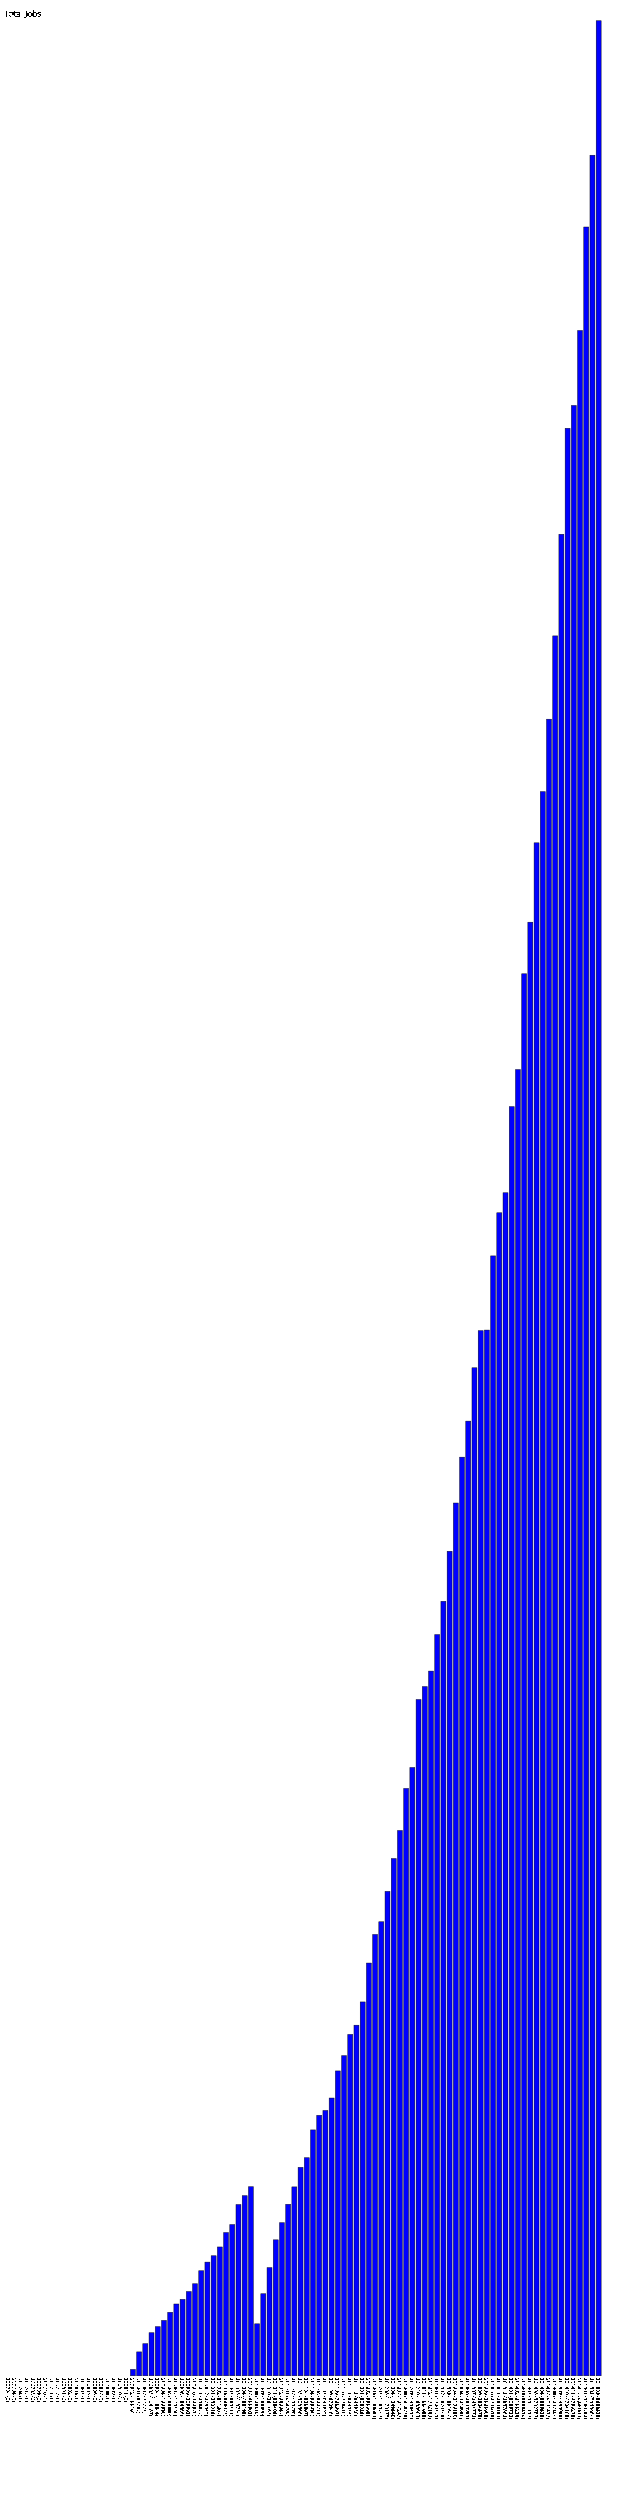
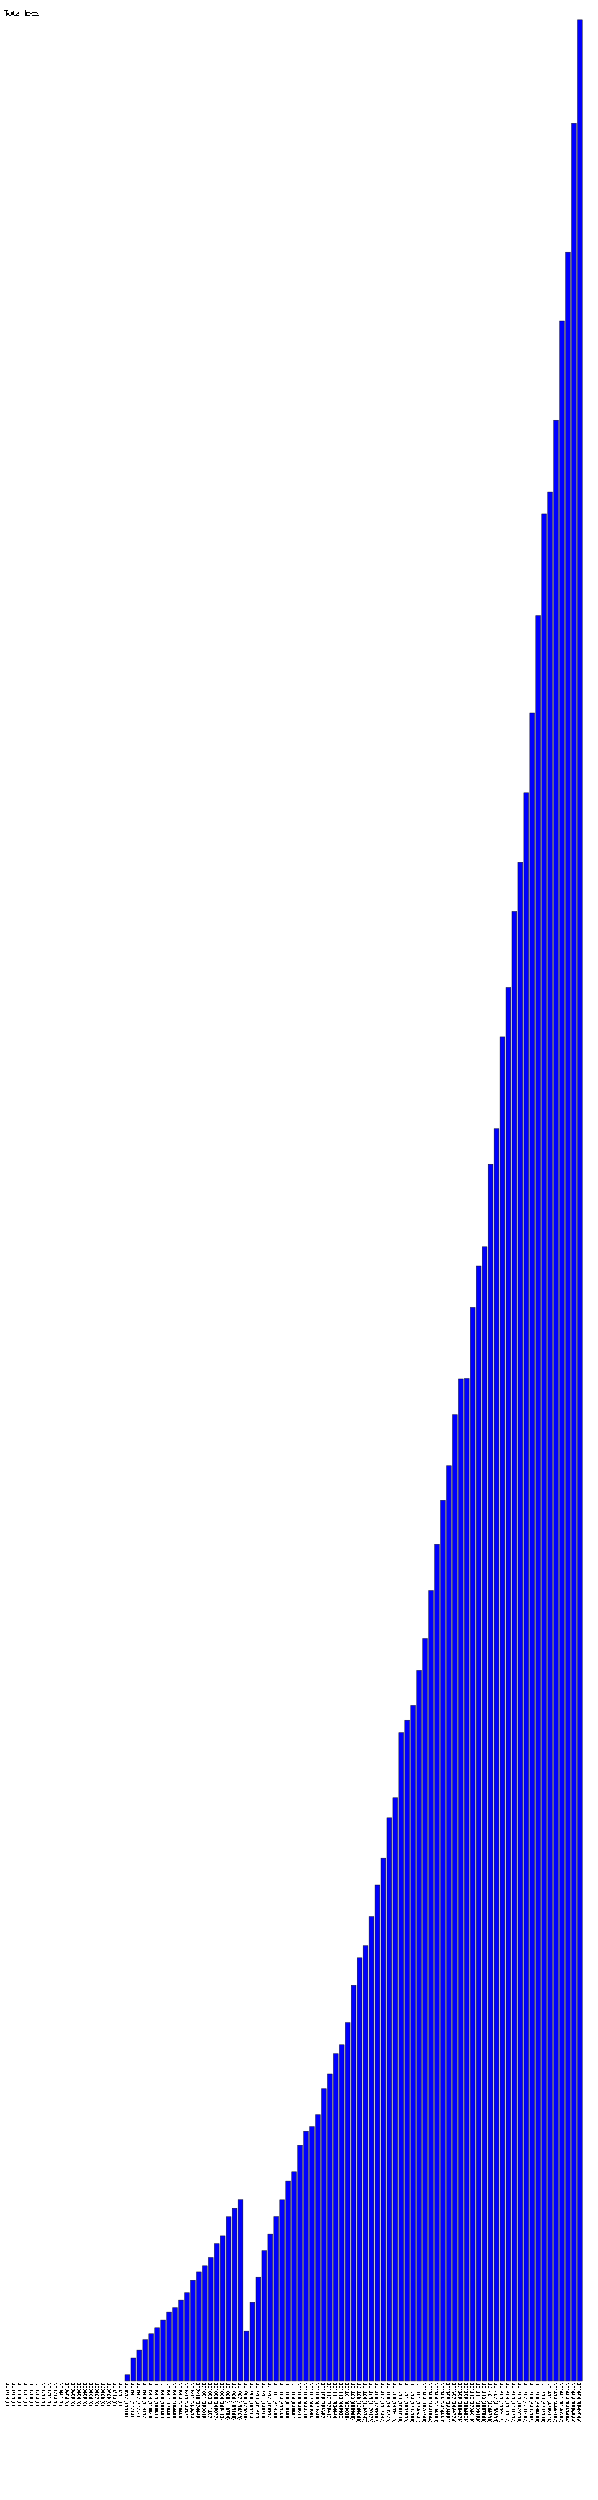
- <svg xmlns="http://www.w3.org/2000/svg" version="1.1" preserveAspectRatio="xMidYMid meet" viewBox="0 0 1490 6038.539">
-   <rect fill="blue" height="0" stroke="black" width="12" x="15" y="5738.539" />
-   <text x="15" y="5743.539" font-family="Tahoma" font-size="12" transform="rotate(90 15,5743.539)" text-rendering="optimizeSpeed" fill="#000000;">200704 (0)</text>
-   <rect fill="blue" height="0" stroke="black" width="12" x="30" y="5738.539" />
-   <text x="30" y="5743.539" font-family="Tahoma" font-size="12" transform="rotate(90 30,5743.539)" text-rendering="optimizeSpeed" fill="#000000;">200705 (0)</text>
-   <rect fill="blue" height="0" stroke="black" width="12" x="45" y="5738.539" />
-   <text x="45" y="5743.539" font-family="Tahoma" font-size="12" transform="rotate(90 45,5743.539)" text-rendering="optimizeSpeed" fill="#000000;">200706 (0)</text>
-   <rect fill="blue" height="0" stroke="black" width="12" x="60" y="5738.539" />
-   <text x="60" y="5743.539" font-family="Tahoma" font-size="12" transform="rotate(90 60,5743.539)" text-rendering="optimizeSpeed" fill="#000000;">200707 (0)</text>
-   <rect fill="blue" height="0" stroke="black" width="12" x="75" y="5738.539" />
-   <text x="75" y="5743.539" font-family="Tahoma" font-size="12" transform="rotate(90 75,5743.539)" text-rendering="optimizeSpeed" fill="#000000;">200708 (0)</text>
-   <rect fill="blue" height="0" stroke="black" width="12" x="90" y="5738.539" />
-   <text x="90" y="5743.539" font-family="Tahoma" font-size="12" transform="rotate(90 90,5743.539)" text-rendering="optimizeSpeed" fill="#000000;">200709 (0)</text>
-   <rect fill="blue" height="0" stroke="black" width="12" x="105" y="5738.539" />
-   <text x="105" y="5743.539" font-family="Tahoma" font-size="12" transform="rotate(90 105,5743.539)" text-rendering="optimizeSpeed" fill="#000000;">200710 (0)</text>
-   <rect fill="blue" height="0" stroke="black" width="12" x="120" y="5738.539" />
-   <text x="120" y="5743.539" font-family="Tahoma" font-size="12" transform="rotate(90 120,5743.539)" text-rendering="optimizeSpeed" fill="#000000;">200711 (0)</text>
-   <rect fill="blue" height="0" stroke="black" width="12" x="135" y="5738.539" />
-   <text x="135" y="5743.539" font-family="Tahoma" font-size="12" transform="rotate(90 135,5743.539)" text-rendering="optimizeSpeed" fill="#000000;">200712 (0)</text>
-   <rect fill="blue" height="0" stroke="black" width="12" x="150" y="5738.539" />
-   <text x="150" y="5743.539" font-family="Tahoma" font-size="12" transform="rotate(90 150,5743.539)" text-rendering="optimizeSpeed" fill="#000000;">200801 (0)</text>
-   <rect fill="blue" height="0" stroke="black" width="12" x="165" y="5738.539" />
-   <text x="165" y="5743.539" font-family="Tahoma" font-size="12" transform="rotate(90 165,5743.539)" text-rendering="optimizeSpeed" fill="#000000;">200802 (0)</text>
-   <rect fill="blue" height="0" stroke="black" width="12" x="180" y="5738.539" />
-   <text x="180" y="5743.539" font-family="Tahoma" font-size="12" transform="rotate(90 180,5743.539)" text-rendering="optimizeSpeed" fill="#000000;">200803 (0)</text>
-   <rect fill="blue" height="0" stroke="black" width="12" x="195" y="5738.539" />
-   <text x="195" y="5743.539" font-family="Tahoma" font-size="12" transform="rotate(90 195,5743.539)" text-rendering="optimizeSpeed" fill="#000000;">200804 (0)</text>
-   <rect fill="blue" height="0" stroke="black" width="12" x="210" y="5738.539" />
-   <text x="210" y="5743.539" font-family="Tahoma" font-size="12" transform="rotate(90 210,5743.539)" text-rendering="optimizeSpeed" fill="#000000;">200805 (0)</text>
-   <rect fill="blue" height="0" stroke="black" width="12" x="225" y="5738.539" />
-   <text x="225" y="5743.539" font-family="Tahoma" font-size="12" transform="rotate(90 225,5743.539)" text-rendering="optimizeSpeed" fill="#000000;">200806 (0)</text>
-   <rect fill="blue" height="0" stroke="black" width="12" x="240" y="5738.539" />
-   <text x="240" y="5743.539" font-family="Tahoma" font-size="12" transform="rotate(90 240,5743.539)" text-rendering="optimizeSpeed" fill="#000000;">200807 (0)</text>
-   <rect fill="blue" height="0" stroke="black" width="12" x="255" y="5738.539" />
-   <text x="255" y="5743.539" font-family="Tahoma" font-size="12" transform="rotate(90 255,5743.539)" text-rendering="optimizeSpeed" fill="#000000;">200808 (0)</text>
-   <rect fill="blue" height="0" stroke="black" width="12" x="270" y="5738.539" />
-   <text x="270" y="5743.539" font-family="Tahoma" font-size="12" transform="rotate(90 270,5743.539)" text-rendering="optimizeSpeed" fill="#000000;">200809 (0)</text>
-   <rect fill="blue" height="0" stroke="black" width="12" x="285" y="5738.539" />
-   <text x="285" y="5743.539" font-family="Tahoma" font-size="12" transform="rotate(90 285,5743.539)" text-rendering="optimizeSpeed" fill="#000000;">200810 (0)</text>
-   <rect fill="blue" height="0" stroke="black" width="12" x="300" y="5738.539" />
-   <text x="300" y="5743.539" font-family="Tahoma" font-size="12" transform="rotate(90 300,5743.539)" text-rendering="optimizeSpeed" fill="#000000;">200811 (0)</text>
-   <rect fill="blue" height="15.518" stroke="black" width="12" x="315" y="5723.021" />
-   <text x="315" y="5743.539" font-family="Tahoma" font-size="12" transform="rotate(90 315,5743.539)" text-rendering="optimizeSpeed" fill="#000000;">200812 (15518)</text>
-   <rect fill="blue" height="57.732" stroke="black" width="12" x="330" y="5680.807" />
-   <text x="330" y="5743.539" font-family="Tahoma" font-size="12" transform="rotate(90 330,5743.539)" text-rendering="optimizeSpeed" fill="#000000;">200901 (57732)</text>
-   <rect fill="blue" height="77.724" stroke="black" width="12" x="345" y="5660.815" />
-   <text x="345" y="5743.539" font-family="Tahoma" font-size="12" transform="rotate(90 345,5743.539)" text-rendering="optimizeSpeed" fill="#000000;">200902 (77724)</text>
-   <rect fill="blue" height="104.157" stroke="black" width="12" x="360" y="5634.382" />
-   <text x="360" y="5743.539" font-family="Tahoma" font-size="12" transform="rotate(90 360,5743.539)" text-rendering="optimizeSpeed" fill="#000000;">200903 (104157)</text>
-   <rect fill="blue" height="118.846" stroke="black" width="12" x="375" y="5619.693" />
-   <text x="375" y="5743.539" font-family="Tahoma" font-size="12" transform="rotate(90 375,5743.539)" text-rendering="optimizeSpeed" fill="#000000;">200904 (118846)</text>
-   <rect fill="blue" height="133.83" stroke="black" width="12" x="390" y="5604.709" />
-   <text x="390" y="5743.539" font-family="Tahoma" font-size="12" transform="rotate(90 390,5743.539)" text-rendering="optimizeSpeed" fill="#000000;">200905 (133830)</text>
-   <rect fill="blue" height="153.38" stroke="black" width="12" x="405" y="5585.159" />
-   <text x="405" y="5743.539" font-family="Tahoma" font-size="12" transform="rotate(90 405,5743.539)" text-rendering="optimizeSpeed" fill="#000000;">200906 (153380)</text>
-   <rect fill="blue" height="173.45" stroke="black" width="12" x="420" y="5565.089" />
-   <text x="420" y="5743.539" font-family="Tahoma" font-size="12" transform="rotate(90 420,5743.539)" text-rendering="optimizeSpeed" fill="#000000;">200907 (173450)</text>
-   <rect fill="blue" height="184.686" stroke="black" width="12" x="435" y="5553.853" />
-   <text x="435" y="5743.539" font-family="Tahoma" font-size="12" transform="rotate(90 435,5743.539)" text-rendering="optimizeSpeed" fill="#000000;">200908 (184686)</text>
-   <rect fill="blue" height="203.693" stroke="black" width="12" x="450" y="5534.846" />
-   <text x="450" y="5743.539" font-family="Tahoma" font-size="12" transform="rotate(90 450,5743.539)" text-rendering="optimizeSpeed" fill="#000000;">200909 (203693)</text>
-   <rect fill="blue" height="222.37" stroke="black" width="12" x="465" y="5516.169" />
-   <text x="465" y="5743.539" font-family="Tahoma" font-size="12" transform="rotate(90 465,5743.539)" text-rendering="optimizeSpeed" fill="#000000;">200910 (222370)</text>
-   <rect fill="blue" height="253.822" stroke="black" width="12" x="480" y="5484.717" />
-   <text x="480" y="5743.539" font-family="Tahoma" font-size="12" transform="rotate(90 480,5743.539)" text-rendering="optimizeSpeed" fill="#000000;">200911 (253822)</text>
-   <rect fill="blue" height="274.645" stroke="black" width="12" x="495" y="5463.894" />
-   <text x="495" y="5743.539" font-family="Tahoma" font-size="12" transform="rotate(90 495,5743.539)" text-rendering="optimizeSpeed" fill="#000000;">200912 (274645)</text>
-   <rect fill="blue" height="290.019" stroke="black" width="12" x="510" y="5448.520" />
-   <text x="510" y="5743.539" font-family="Tahoma" font-size="12" transform="rotate(90 510,5743.539)" text-rendering="optimizeSpeed" fill="#000000;">201001 (290019)</text>
-   <rect fill="blue" height="311.207" stroke="black" width="12" x="525" y="5427.332" />
-   <text x="525" y="5743.539" font-family="Tahoma" font-size="12" transform="rotate(90 525,5743.539)" text-rendering="optimizeSpeed" fill="#000000;">201002 (311207)</text>
-   <rect fill="blue" height="346.077" stroke="black" width="12" x="540" y="5392.462" />
-   <text x="540" y="5743.539" font-family="Tahoma" font-size="12" transform="rotate(90 540,5743.539)" text-rendering="optimizeSpeed" fill="#000000;">201003 (346077)</text>
-   <rect fill="blue" height="365.412" stroke="black" width="12" x="555" y="5373.127" />
-   <text x="555" y="5743.539" font-family="Tahoma" font-size="12" transform="rotate(90 555,5743.539)" text-rendering="optimizeSpeed" fill="#000000;">201004 (365412)</text>
-   <rect fill="blue" height="413.754" stroke="black" width="12" x="570" y="5324.785" />
-   <text x="570" y="5743.539" font-family="Tahoma" font-size="12" transform="rotate(90 570,5743.539)" text-rendering="optimizeSpeed" fill="#000000;">201005 (413754)</text>
-   <rect fill="blue" height="435.195" stroke="black" width="12" x="585" y="5303.344" />
-   <text x="585" y="5743.539" font-family="Tahoma" font-size="12" transform="rotate(90 585,5743.539)" text-rendering="optimizeSpeed" fill="#000000;">201006 (435195)</text>
-   <rect fill="blue" height="456.803" stroke="black" width="12" x="600" y="5281.736" />
-   <text x="600" y="5743.539" font-family="Tahoma" font-size="12" transform="rotate(90 600,5743.539)" text-rendering="optimizeSpeed" fill="#000000;">201007 (456803)</text>
-   <rect fill="blue" height="125.519" stroke="black" width="12" x="615" y="5613.020" />
-   <text x="615" y="5743.539" font-family="Tahoma" font-size="12" transform="rotate(90 615,5743.539)" text-rendering="optimizeSpeed" fill="#000000;">201008 (125519)</text>
-   <rect fill="blue" height="198.3" stroke="black" width="12" x="630" y="5540.239" />
-   <text x="630" y="5743.539" font-family="Tahoma" font-size="12" transform="rotate(90 630,5743.539)" text-rendering="optimizeSpeed" fill="#000000;">201009 (198300)</text>
-   <rect fill="blue" height="261.463" stroke="black" width="12" x="645" y="5477.076" />
-   <text x="645" y="5743.539" font-family="Tahoma" font-size="12" transform="rotate(90 645,5743.539)" text-rendering="optimizeSpeed" fill="#000000;">201010 (261463)</text>
-   <rect fill="blue" height="328.409" stroke="black" width="12" x="660" y="5410.130" />
-   <text x="660" y="5743.539" font-family="Tahoma" font-size="12" transform="rotate(90 660,5743.539)" text-rendering="optimizeSpeed" fill="#000000;">201011 (328409)</text>
-   <rect fill="blue" height="369.957" stroke="black" width="12" x="675" y="5368.582" />
-   <text x="675" y="5743.539" font-family="Tahoma" font-size="12" transform="rotate(90 675,5743.539)" text-rendering="optimizeSpeed" fill="#000000;">201012 (369957)</text>
-   <rect fill="blue" height="414.299" stroke="black" width="12" x="690" y="5324.240" />
-   <text x="690" y="5743.539" font-family="Tahoma" font-size="12" transform="rotate(90 690,5743.539)" text-rendering="optimizeSpeed" fill="#000000;">201101 (414299)</text>
-   <rect fill="blue" height="456.296" stroke="black" width="12" x="705" y="5282.243" />
-   <text x="705" y="5743.539" font-family="Tahoma" font-size="12" transform="rotate(90 705,5743.539)" text-rendering="optimizeSpeed" fill="#000000;">201102 (456296)</text>
-   <rect fill="blue" height="503.568" stroke="black" width="12" x="720" y="5234.971" />
-   <text x="720" y="5743.539" font-family="Tahoma" font-size="12" transform="rotate(90 720,5743.539)" text-rendering="optimizeSpeed" fill="#000000;">201103 (503568)</text>
-   <rect fill="blue" height="526.887" stroke="black" width="12" x="735" y="5211.652" />
-   <text x="735" y="5743.539" font-family="Tahoma" font-size="12" transform="rotate(90 735,5743.539)" text-rendering="optimizeSpeed" fill="#000000;">201104 (526887)</text>
-   <rect fill="blue" height="593.93" stroke="black" width="12" x="750" y="5144.609" />
-   <text x="750" y="5743.539" font-family="Tahoma" font-size="12" transform="rotate(90 750,5743.539)" text-rendering="optimizeSpeed" fill="#000000;">201105 (593930)</text>
-   <rect fill="blue" height="629.213" stroke="black" width="12" x="765" y="5109.326" />
-   <text x="765" y="5743.539" font-family="Tahoma" font-size="12" transform="rotate(90 765,5743.539)" text-rendering="optimizeSpeed" fill="#000000;">201106 (629213)</text>
-   <rect fill="blue" height="640.955" stroke="black" width="12" x="780" y="5097.584" />
-   <text x="780" y="5743.539" font-family="Tahoma" font-size="12" transform="rotate(90 780,5743.539)" text-rendering="optimizeSpeed" fill="#000000;">201107 (640955)</text>
-   <rect fill="blue" height="670.948" stroke="black" width="12" x="795" y="5067.591" />
-   <text x="795" y="5743.539" font-family="Tahoma" font-size="12" transform="rotate(90 795,5743.539)" text-rendering="optimizeSpeed" fill="#000000;">201108 (670948)</text>
-   <rect fill="blue" height="736.397" stroke="black" width="12" x="810" y="5002.142" />
-   <text x="810" y="5743.539" font-family="Tahoma" font-size="12" transform="rotate(90 810,5743.539)" text-rendering="optimizeSpeed" fill="#000000;">201109 (736397)</text>
-   <rect fill="blue" height="773.41" stroke="black" width="12" x="825" y="4965.129" />
-   <text x="825" y="5743.539" font-family="Tahoma" font-size="12" transform="rotate(90 825,5743.539)" text-rendering="optimizeSpeed" fill="#000000;">201110 (773410)</text>
-   <rect fill="blue" height="824.644" stroke="black" width="12" x="840" y="4913.895" />
-   <text x="840" y="5743.539" font-family="Tahoma" font-size="12" transform="rotate(90 840,5743.539)" text-rendering="optimizeSpeed" fill="#000000;">201111 (824644)</text>
-   <rect fill="blue" height="846.93" stroke="black" width="12" x="855" y="4891.609" />
-   <text x="855" y="5743.539" font-family="Tahoma" font-size="12" transform="rotate(90 855,5743.539)" text-rendering="optimizeSpeed" fill="#000000;">201112 (846930)</text>
-   <rect fill="blue" height="903.028" stroke="black" width="12" x="870" y="4835.511" />
-   <text x="870" y="5743.539" font-family="Tahoma" font-size="12" transform="rotate(90 870,5743.539)" text-rendering="optimizeSpeed" fill="#000000;">201201 (903028)</text>
-   <rect fill="blue" height="996.995" stroke="black" width="12" x="885" y="4741.544" />
-   <text x="885" y="5743.539" font-family="Tahoma" font-size="12" transform="rotate(90 885,5743.539)" text-rendering="optimizeSpeed" fill="#000000;">201202 (996995)</text>
-   <rect fill="blue" height="1066.062" stroke="black" width="12" x="900" y="4672.477" />
-   <text x="900" y="5743.539" font-family="Tahoma" font-size="12" transform="rotate(90 900,5743.539)" text-rendering="optimizeSpeed" fill="#000000;">201203 (1066062)</text>
-   <rect fill="blue" height="1096.747" stroke="black" width="12" x="915" y="4641.792" />
-   <text x="915" y="5743.539" font-family="Tahoma" font-size="12" transform="rotate(90 915,5743.539)" text-rendering="optimizeSpeed" fill="#000000;">201204 (1096747)</text>
-   <rect fill="blue" height="1170.175" stroke="black" width="12" x="930" y="4568.364" />
-   <text x="930" y="5743.539" font-family="Tahoma" font-size="12" transform="rotate(90 930,5743.539)" text-rendering="optimizeSpeed" fill="#000000;">201205 (1170175)</text>
-   <rect fill="blue" height="1249.56" stroke="black" width="12" x="945" y="4488.979" />
-   <text x="945" y="5743.539" font-family="Tahoma" font-size="12" transform="rotate(90 945,5743.539)" text-rendering="optimizeSpeed" fill="#000000;">201206 (1249560)</text>
-   <rect fill="blue" height="1317.247" stroke="black" width="12" x="960" y="4421.292" />
-   <text x="960" y="5743.539" font-family="Tahoma" font-size="12" transform="rotate(90 960,5743.539)" text-rendering="optimizeSpeed" fill="#000000;">201207 (1317247)</text>
-   <rect fill="blue" height="1418.775" stroke="black" width="12" x="975" y="4319.764" />
-   <text x="975" y="5743.539" font-family="Tahoma" font-size="12" transform="rotate(90 975,5743.539)" text-rendering="optimizeSpeed" fill="#000000;">201208 (1418775)</text>
-   <rect fill="blue" height="1469.415" stroke="black" width="12" x="990" y="4269.124" />
-   <text x="990" y="5743.539" font-family="Tahoma" font-size="12" transform="rotate(90 990,5743.539)" text-rendering="optimizeSpeed" fill="#000000;">201209 (1469415)</text>
-   <rect fill="blue" height="1633.603" stroke="black" width="12" x="1005" y="4104.936" />
-   <text x="1005" y="5743.539" font-family="Tahoma" font-size="12" transform="rotate(90 1005,5743.539)" text-rendering="optimizeSpeed" fill="#000000;">201210 (1633603)</text>
-   <rect fill="blue" height="1664.855" stroke="black" width="12" x="1020" y="4073.684" />
-   <text x="1020" y="5743.539" font-family="Tahoma" font-size="12" transform="rotate(90 1020,5743.539)" text-rendering="optimizeSpeed" fill="#000000;">201211 (1664855)</text>
-   <rect fill="blue" height="1702.183" stroke="black" width="12" x="1035" y="4036.356" />
-   <text x="1035" y="5743.539" font-family="Tahoma" font-size="12" transform="rotate(90 1035,5743.539)" text-rendering="optimizeSpeed" fill="#000000;">201212 (1702183)</text>
-   <rect fill="blue" height="1790.421" stroke="black" width="12" x="1050" y="3948.118" />
-   <text x="1050" y="5743.539" font-family="Tahoma" font-size="12" transform="rotate(90 1050,5743.539)" text-rendering="optimizeSpeed" fill="#000000;">201301 (1790421)</text>
-   <rect fill="blue" height="1870.748" stroke="black" width="12" x="1065" y="3867.791" />
-   <text x="1065" y="5743.539" font-family="Tahoma" font-size="12" transform="rotate(90 1065,5743.539)" text-rendering="optimizeSpeed" fill="#000000;">201302 (1870748)</text>
-   <rect fill="blue" height="1991.644" stroke="black" width="12" x="1080" y="3746.895" />
-   <text x="1080" y="5743.539" font-family="Tahoma" font-size="12" transform="rotate(90 1080,5743.539)" text-rendering="optimizeSpeed" fill="#000000;">201303 (1991644)</text>
-   <rect fill="blue" height="2108.15" stroke="black" width="12" x="1095" y="3630.389" />
-   <text x="1095" y="5743.539" font-family="Tahoma" font-size="12" transform="rotate(90 1095,5743.539)" text-rendering="optimizeSpeed" fill="#000000;">201304 (2108150)</text>
-   <rect fill="blue" height="2218.95" stroke="black" width="12" x="1110" y="3519.589" />
-   <text x="1110" y="5743.539" font-family="Tahoma" font-size="12" transform="rotate(90 1110,5743.539)" text-rendering="optimizeSpeed" fill="#000000;">201305 (2218950)</text>
-   <rect fill="blue" height="2305.981" stroke="black" width="12" x="1125" y="3432.558" />
-   <text x="1125" y="5743.539" font-family="Tahoma" font-size="12" transform="rotate(90 1125,5743.539)" text-rendering="optimizeSpeed" fill="#000000;">201306 (2305981)</text>
-   <rect fill="blue" height="2434.772" stroke="black" width="12" x="1140" y="3303.767" />
-   <text x="1140" y="5743.539" font-family="Tahoma" font-size="12" transform="rotate(90 1140,5743.539)" text-rendering="optimizeSpeed" fill="#000000;">201307 (2434772)</text>
-   <rect fill="blue" height="2524.575" stroke="black" width="12" x="1155" y="3213.964" />
-   <text x="1155" y="5743.539" font-family="Tahoma" font-size="12" transform="rotate(90 1155,5743.539)" text-rendering="optimizeSpeed" fill="#000000;">201308 (2524575)</text>
-   <rect fill="blue" height="2525.905" stroke="black" width="12" x="1170" y="3212.634" />
-   <text x="1170" y="5743.539" font-family="Tahoma" font-size="12" transform="rotate(90 1170,5743.539)" text-rendering="optimizeSpeed" fill="#000000;">201309 (2525905)</text>
-   <rect fill="blue" height="2705.018" stroke="black" width="12" x="1185" y="3033.521" />
-   <text x="1185" y="5743.539" font-family="Tahoma" font-size="12" transform="rotate(90 1185,5743.539)" text-rendering="optimizeSpeed" fill="#000000;">201310 (2705018)</text>
-   <rect fill="blue" height="2809.193" stroke="black" width="12" x="1200" y="2929.346" />
-   <text x="1200" y="5743.539" font-family="Tahoma" font-size="12" transform="rotate(90 1200,5743.539)" text-rendering="optimizeSpeed" fill="#000000;">201311 (2809193)</text>
-   <rect fill="blue" height="2857.562" stroke="black" width="12" x="1215" y="2880.977" />
-   <text x="1215" y="5743.539" font-family="Tahoma" font-size="12" transform="rotate(90 1215,5743.539)" text-rendering="optimizeSpeed" fill="#000000;">201312 (2857562)</text>
-   <rect fill="blue" height="3065.732" stroke="black" width="12" x="1230" y="2672.807" />
-   <text x="1230" y="5743.539" font-family="Tahoma" font-size="12" transform="rotate(90 1230,5743.539)" text-rendering="optimizeSpeed" fill="#000000;">201401 (3065732)</text>
-   <rect fill="blue" height="3155.236" stroke="black" width="12" x="1245" y="2583.303" />
-   <text x="1245" y="5743.539" font-family="Tahoma" font-size="12" transform="rotate(90 1245,5743.539)" text-rendering="optimizeSpeed" fill="#000000;">201402 (3155236)</text>
-   <rect fill="blue" height="3386.414" stroke="black" width="12" x="1260" y="2352.125" />
-   <text x="1260" y="5743.539" font-family="Tahoma" font-size="12" transform="rotate(90 1260,5743.539)" text-rendering="optimizeSpeed" fill="#000000;">201403 (3386414)</text>
-   <rect fill="blue" height="3511.117" stroke="black" width="12" x="1275" y="2227.422" />
-   <text x="1275" y="5743.539" font-family="Tahoma" font-size="12" transform="rotate(90 1275,5743.539)" text-rendering="optimizeSpeed" fill="#000000;">201404 (3511117)</text>
-   <rect fill="blue" height="3702.757" stroke="black" width="12" x="1290" y="2035.782" />
-   <text x="1290" y="5743.539" font-family="Tahoma" font-size="12" transform="rotate(90 1290,5743.539)" text-rendering="optimizeSpeed" fill="#000000;">201405 (3702757)</text>
-   <rect fill="blue" height="3826.538" stroke="black" width="12" x="1305" y="1912.001" />
-   <text x="1305" y="5743.539" font-family="Tahoma" font-size="12" transform="rotate(90 1305,5743.539)" text-rendering="optimizeSpeed" fill="#000000;">201406 (3826538)</text>
-   <rect fill="blue" height="4001.437" stroke="black" width="12" x="1320" y="1737.102" />
-   <text x="1320" y="5743.539" font-family="Tahoma" font-size="12" transform="rotate(90 1320,5743.539)" text-rendering="optimizeSpeed" fill="#000000;">201407 (4001437)</text>
-   <rect fill="blue" height="4202.594" stroke="black" width="12" x="1335" y="1535.945" />
-   <text x="1335" y="5743.539" font-family="Tahoma" font-size="12" transform="rotate(90 1335,5743.539)" text-rendering="optimizeSpeed" fill="#000000;">201408 (4202594)</text>
-   <rect fill="blue" height="4448.088" stroke="black" width="12" x="1350" y="1290.451" />
-   <text x="1350" y="5743.539" font-family="Tahoma" font-size="12" transform="rotate(90 1350,5743.539)" text-rendering="optimizeSpeed" fill="#000000;">201409 (4448088)</text>
-   <rect fill="blue" height="4704.108" stroke="black" width="12" x="1365" y="1034.431" />
-   <text x="1365" y="5743.539" font-family="Tahoma" font-size="12" transform="rotate(90 1365,5743.539)" text-rendering="optimizeSpeed" fill="#000000;">201410 (4704108)</text>
-   <rect fill="blue" height="4759.275" stroke="black" width="12" x="1380" y="979.264" />
-   <text x="1380" y="5743.539" font-family="Tahoma" font-size="12" transform="rotate(90 1380,5743.539)" text-rendering="optimizeSpeed" fill="#000000;">201411 (4759275)</text>
-   <rect fill="blue" height="4940.332" stroke="black" width="12" x="1395" y="798.207" />
-   <text x="1395" y="5743.539" font-family="Tahoma" font-size="12" transform="rotate(90 1395,5743.539)" text-rendering="optimizeSpeed" fill="#000000;">201412 (4940332)</text>
-   <rect fill="blue" height="5190.252" stroke="black" width="12" x="1410" y="548.287" />
-   <text x="1410" y="5743.539" font-family="Tahoma" font-size="12" transform="rotate(90 1410,5743.539)" text-rendering="optimizeSpeed" fill="#000000;">201501 (5190252)</text>
-   <rect fill="blue" height="5363.684" stroke="black" width="12" x="1425" y="374.855" />
-   <text x="1425" y="5743.539" font-family="Tahoma" font-size="12" transform="rotate(90 1425,5743.539)" text-rendering="optimizeSpeed" fill="#000000;">201502 (5363684)</text>
-   <rect fill="blue" height="5688.539" stroke="black" width="12" x="1440" y="50.000" />
-   <text x="1440" y="5743.539" font-family="Tahoma" font-size="12" transform="rotate(90 1440,5743.539)" text-rendering="optimizeSpeed" fill="#000000;">201503 (5688539)</text>
+ <svg xmlns="http://www.w3.org/2000/svg" version="1.1" preserveAspectRatio="xMidYMid meet" viewBox="0 0 1505 6299.049">
+   <rect fill="blue" height="0" stroke="black" width="12" x="15" y="5999.049" />
+   <text x="15" y="6004.049" font-family="Tahoma" font-size="12" transform="rotate(90 15,6004.049)" text-rendering="optimizeSpeed" fill="#000000;">200704 (0)</text>
+   <rect fill="blue" height="0" stroke="black" width="12" x="30" y="5999.049" />
+   <text x="30" y="6004.049" font-family="Tahoma" font-size="12" transform="rotate(90 30,6004.049)" text-rendering="optimizeSpeed" fill="#000000;">200705 (0)</text>
+   <rect fill="blue" height="0" stroke="black" width="12" x="45" y="5999.049" />
+   <text x="45" y="6004.049" font-family="Tahoma" font-size="12" transform="rotate(90 45,6004.049)" text-rendering="optimizeSpeed" fill="#000000;">200706 (0)</text>
+   <rect fill="blue" height="0" stroke="black" width="12" x="60" y="5999.049" />
+   <text x="60" y="6004.049" font-family="Tahoma" font-size="12" transform="rotate(90 60,6004.049)" text-rendering="optimizeSpeed" fill="#000000;">200707 (0)</text>
+   <rect fill="blue" height="0" stroke="black" width="12" x="75" y="5999.049" />
+   <text x="75" y="6004.049" font-family="Tahoma" font-size="12" transform="rotate(90 75,6004.049)" text-rendering="optimizeSpeed" fill="#000000;">200708 (0)</text>
+   <rect fill="blue" height="0" stroke="black" width="12" x="90" y="5999.049" />
+   <text x="90" y="6004.049" font-family="Tahoma" font-size="12" transform="rotate(90 90,6004.049)" text-rendering="optimizeSpeed" fill="#000000;">200709 (0)</text>
+   <rect fill="blue" height="0" stroke="black" width="12" x="105" y="5999.049" />
+   <text x="105" y="6004.049" font-family="Tahoma" font-size="12" transform="rotate(90 105,6004.049)" text-rendering="optimizeSpeed" fill="#000000;">200710 (0)</text>
+   <rect fill="blue" height="0" stroke="black" width="12" x="120" y="5999.049" />
+   <text x="120" y="6004.049" font-family="Tahoma" font-size="12" transform="rotate(90 120,6004.049)" text-rendering="optimizeSpeed" fill="#000000;">200711 (0)</text>
+   <rect fill="blue" height="0" stroke="black" width="12" x="135" y="5999.049" />
+   <text x="135" y="6004.049" font-family="Tahoma" font-size="12" transform="rotate(90 135,6004.049)" text-rendering="optimizeSpeed" fill="#000000;">200712 (0)</text>
+   <rect fill="blue" height="0" stroke="black" width="12" x="150" y="5999.049" />
+   <text x="150" y="6004.049" font-family="Tahoma" font-size="12" transform="rotate(90 150,6004.049)" text-rendering="optimizeSpeed" fill="#000000;">200801 (0)</text>
+   <rect fill="blue" height="0" stroke="black" width="12" x="165" y="5999.049" />
+   <text x="165" y="6004.049" font-family="Tahoma" font-size="12" transform="rotate(90 165,6004.049)" text-rendering="optimizeSpeed" fill="#000000;">200802 (0)</text>
+   <rect fill="blue" height="0" stroke="black" width="12" x="180" y="5999.049" />
+   <text x="180" y="6004.049" font-family="Tahoma" font-size="12" transform="rotate(90 180,6004.049)" text-rendering="optimizeSpeed" fill="#000000;">200803 (0)</text>
+   <rect fill="blue" height="0" stroke="black" width="12" x="195" y="5999.049" />
+   <text x="195" y="6004.049" font-family="Tahoma" font-size="12" transform="rotate(90 195,6004.049)" text-rendering="optimizeSpeed" fill="#000000;">200804 (0)</text>
+   <rect fill="blue" height="0" stroke="black" width="12" x="210" y="5999.049" />
+   <text x="210" y="6004.049" font-family="Tahoma" font-size="12" transform="rotate(90 210,6004.049)" text-rendering="optimizeSpeed" fill="#000000;">200805 (0)</text>
+   <rect fill="blue" height="0" stroke="black" width="12" x="225" y="5999.049" />
+   <text x="225" y="6004.049" font-family="Tahoma" font-size="12" transform="rotate(90 225,6004.049)" text-rendering="optimizeSpeed" fill="#000000;">200806 (0)</text>
+   <rect fill="blue" height="0" stroke="black" width="12" x="240" y="5999.049" />
+   <text x="240" y="6004.049" font-family="Tahoma" font-size="12" transform="rotate(90 240,6004.049)" text-rendering="optimizeSpeed" fill="#000000;">200807 (0)</text>
+   <rect fill="blue" height="0" stroke="black" width="12" x="255" y="5999.049" />
+   <text x="255" y="6004.049" font-family="Tahoma" font-size="12" transform="rotate(90 255,6004.049)" text-rendering="optimizeSpeed" fill="#000000;">200808 (0)</text>
+   <rect fill="blue" height="0" stroke="black" width="12" x="270" y="5999.049" />
+   <text x="270" y="6004.049" font-family="Tahoma" font-size="12" transform="rotate(90 270,6004.049)" text-rendering="optimizeSpeed" fill="#000000;">200809 (0)</text>
+   <rect fill="blue" height="0" stroke="black" width="12" x="285" y="5999.049" />
+   <text x="285" y="6004.049" font-family="Tahoma" font-size="12" transform="rotate(90 285,6004.049)" text-rendering="optimizeSpeed" fill="#000000;">200810 (0)</text>
+   <rect fill="blue" height="0" stroke="black" width="12" x="300" y="5999.049" />
+   <text x="300" y="6004.049" font-family="Tahoma" font-size="12" transform="rotate(90 300,6004.049)" text-rendering="optimizeSpeed" fill="#000000;">200811 (0)</text>
+   <rect fill="blue" height="15.518" stroke="black" width="12" x="315" y="5983.531" />
+   <text x="315" y="6004.049" font-family="Tahoma" font-size="12" transform="rotate(90 315,6004.049)" text-rendering="optimizeSpeed" fill="#000000;">200812 (15518)</text>
+   <rect fill="blue" height="57.732" stroke="black" width="12" x="330" y="5941.317" />
+   <text x="330" y="6004.049" font-family="Tahoma" font-size="12" transform="rotate(90 330,6004.049)" text-rendering="optimizeSpeed" fill="#000000;">200901 (57732)</text>
+   <rect fill="blue" height="77.724" stroke="black" width="12" x="345" y="5921.325" />
+   <text x="345" y="6004.049" font-family="Tahoma" font-size="12" transform="rotate(90 345,6004.049)" text-rendering="optimizeSpeed" fill="#000000;">200902 (77724)</text>
+   <rect fill="blue" height="104.157" stroke="black" width="12" x="360" y="5894.892" />
+   <text x="360" y="6004.049" font-family="Tahoma" font-size="12" transform="rotate(90 360,6004.049)" text-rendering="optimizeSpeed" fill="#000000;">200903 (104157)</text>
+   <rect fill="blue" height="118.846" stroke="black" width="12" x="375" y="5880.203" />
+   <text x="375" y="6004.049" font-family="Tahoma" font-size="12" transform="rotate(90 375,6004.049)" text-rendering="optimizeSpeed" fill="#000000;">200904 (118846)</text>
+   <rect fill="blue" height="133.83" stroke="black" width="12" x="390" y="5865.219" />
+   <text x="390" y="6004.049" font-family="Tahoma" font-size="12" transform="rotate(90 390,6004.049)" text-rendering="optimizeSpeed" fill="#000000;">200905 (133830)</text>
+   <rect fill="blue" height="153.38" stroke="black" width="12" x="405" y="5845.669" />
+   <text x="405" y="6004.049" font-family="Tahoma" font-size="12" transform="rotate(90 405,6004.049)" text-rendering="optimizeSpeed" fill="#000000;">200906 (153380)</text>
+   <rect fill="blue" height="173.45" stroke="black" width="12" x="420" y="5825.599" />
+   <text x="420" y="6004.049" font-family="Tahoma" font-size="12" transform="rotate(90 420,6004.049)" text-rendering="optimizeSpeed" fill="#000000;">200907 (173450)</text>
+   <rect fill="blue" height="184.686" stroke="black" width="12" x="435" y="5814.363" />
+   <text x="435" y="6004.049" font-family="Tahoma" font-size="12" transform="rotate(90 435,6004.049)" text-rendering="optimizeSpeed" fill="#000000;">200908 (184686)</text>
+   <rect fill="blue" height="203.693" stroke="black" width="12" x="450" y="5795.356" />
+   <text x="450" y="6004.049" font-family="Tahoma" font-size="12" transform="rotate(90 450,6004.049)" text-rendering="optimizeSpeed" fill="#000000;">200909 (203693)</text>
+   <rect fill="blue" height="222.37" stroke="black" width="12" x="465" y="5776.679" />
+   <text x="465" y="6004.049" font-family="Tahoma" font-size="12" transform="rotate(90 465,6004.049)" text-rendering="optimizeSpeed" fill="#000000;">200910 (222370)</text>
+   <rect fill="blue" height="253.822" stroke="black" width="12" x="480" y="5745.227" />
+   <text x="480" y="6004.049" font-family="Tahoma" font-size="12" transform="rotate(90 480,6004.049)" text-rendering="optimizeSpeed" fill="#000000;">200911 (253822)</text>
+   <rect fill="blue" height="274.645" stroke="black" width="12" x="495" y="5724.404" />
+   <text x="495" y="6004.049" font-family="Tahoma" font-size="12" transform="rotate(90 495,6004.049)" text-rendering="optimizeSpeed" fill="#000000;">200912 (274645)</text>
+   <rect fill="blue" height="290.019" stroke="black" width="12" x="510" y="5709.030" />
+   <text x="510" y="6004.049" font-family="Tahoma" font-size="12" transform="rotate(90 510,6004.049)" text-rendering="optimizeSpeed" fill="#000000;">201001 (290019)</text>
+   <rect fill="blue" height="311.207" stroke="black" width="12" x="525" y="5687.842" />
+   <text x="525" y="6004.049" font-family="Tahoma" font-size="12" transform="rotate(90 525,6004.049)" text-rendering="optimizeSpeed" fill="#000000;">201002 (311207)</text>
+   <rect fill="blue" height="346.077" stroke="black" width="12" x="540" y="5652.972" />
+   <text x="540" y="6004.049" font-family="Tahoma" font-size="12" transform="rotate(90 540,6004.049)" text-rendering="optimizeSpeed" fill="#000000;">201003 (346077)</text>
+   <rect fill="blue" height="365.412" stroke="black" width="12" x="555" y="5633.637" />
+   <text x="555" y="6004.049" font-family="Tahoma" font-size="12" transform="rotate(90 555,6004.049)" text-rendering="optimizeSpeed" fill="#000000;">201004 (365412)</text>
+   <rect fill="blue" height="413.754" stroke="black" width="12" x="570" y="5585.295" />
+   <text x="570" y="6004.049" font-family="Tahoma" font-size="12" transform="rotate(90 570,6004.049)" text-rendering="optimizeSpeed" fill="#000000;">201005 (413754)</text>
+   <rect fill="blue" height="435.195" stroke="black" width="12" x="585" y="5563.854" />
+   <text x="585" y="6004.049" font-family="Tahoma" font-size="12" transform="rotate(90 585,6004.049)" text-rendering="optimizeSpeed" fill="#000000;">201006 (435195)</text>
+   <rect fill="blue" height="456.803" stroke="black" width="12" x="600" y="5542.246" />
+   <text x="600" y="6004.049" font-family="Tahoma" font-size="12" transform="rotate(90 600,6004.049)" text-rendering="optimizeSpeed" fill="#000000;">201007 (456803)</text>
+   <rect fill="blue" height="125.519" stroke="black" width="12" x="615" y="5873.530" />
+   <text x="615" y="6004.049" font-family="Tahoma" font-size="12" transform="rotate(90 615,6004.049)" text-rendering="optimizeSpeed" fill="#000000;">201008 (125519)</text>
+   <rect fill="blue" height="198.3" stroke="black" width="12" x="630" y="5800.749" />
+   <text x="630" y="6004.049" font-family="Tahoma" font-size="12" transform="rotate(90 630,6004.049)" text-rendering="optimizeSpeed" fill="#000000;">201009 (198300)</text>
+   <rect fill="blue" height="261.463" stroke="black" width="12" x="645" y="5737.586" />
+   <text x="645" y="6004.049" font-family="Tahoma" font-size="12" transform="rotate(90 645,6004.049)" text-rendering="optimizeSpeed" fill="#000000;">201010 (261463)</text>
+   <rect fill="blue" height="328.409" stroke="black" width="12" x="660" y="5670.640" />
+   <text x="660" y="6004.049" font-family="Tahoma" font-size="12" transform="rotate(90 660,6004.049)" text-rendering="optimizeSpeed" fill="#000000;">201011 (328409)</text>
+   <rect fill="blue" height="369.957" stroke="black" width="12" x="675" y="5629.092" />
+   <text x="675" y="6004.049" font-family="Tahoma" font-size="12" transform="rotate(90 675,6004.049)" text-rendering="optimizeSpeed" fill="#000000;">201012 (369957)</text>
+   <rect fill="blue" height="414.299" stroke="black" width="12" x="690" y="5584.750" />
+   <text x="690" y="6004.049" font-family="Tahoma" font-size="12" transform="rotate(90 690,6004.049)" text-rendering="optimizeSpeed" fill="#000000;">201101 (414299)</text>
+   <rect fill="blue" height="456.296" stroke="black" width="12" x="705" y="5542.753" />
+   <text x="705" y="6004.049" font-family="Tahoma" font-size="12" transform="rotate(90 705,6004.049)" text-rendering="optimizeSpeed" fill="#000000;">201102 (456296)</text>
+   <rect fill="blue" height="503.568" stroke="black" width="12" x="720" y="5495.481" />
+   <text x="720" y="6004.049" font-family="Tahoma" font-size="12" transform="rotate(90 720,6004.049)" text-rendering="optimizeSpeed" fill="#000000;">201103 (503568)</text>
+   <rect fill="blue" height="526.887" stroke="black" width="12" x="735" y="5472.162" />
+   <text x="735" y="6004.049" font-family="Tahoma" font-size="12" transform="rotate(90 735,6004.049)" text-rendering="optimizeSpeed" fill="#000000;">201104 (526887)</text>
+   <rect fill="blue" height="593.93" stroke="black" width="12" x="750" y="5405.119" />
+   <text x="750" y="6004.049" font-family="Tahoma" font-size="12" transform="rotate(90 750,6004.049)" text-rendering="optimizeSpeed" fill="#000000;">201105 (593930)</text>
+   <rect fill="blue" height="629.213" stroke="black" width="12" x="765" y="5369.836" />
+   <text x="765" y="6004.049" font-family="Tahoma" font-size="12" transform="rotate(90 765,6004.049)" text-rendering="optimizeSpeed" fill="#000000;">201106 (629213)</text>
+   <rect fill="blue" height="640.955" stroke="black" width="12" x="780" y="5358.094" />
+   <text x="780" y="6004.049" font-family="Tahoma" font-size="12" transform="rotate(90 780,6004.049)" text-rendering="optimizeSpeed" fill="#000000;">201107 (640955)</text>
+   <rect fill="blue" height="670.948" stroke="black" width="12" x="795" y="5328.101" />
+   <text x="795" y="6004.049" font-family="Tahoma" font-size="12" transform="rotate(90 795,6004.049)" text-rendering="optimizeSpeed" fill="#000000;">201108 (670948)</text>
+   <rect fill="blue" height="736.397" stroke="black" width="12" x="810" y="5262.652" />
+   <text x="810" y="6004.049" font-family="Tahoma" font-size="12" transform="rotate(90 810,6004.049)" text-rendering="optimizeSpeed" fill="#000000;">201109 (736397)</text>
+   <rect fill="blue" height="773.41" stroke="black" width="12" x="825" y="5225.639" />
+   <text x="825" y="6004.049" font-family="Tahoma" font-size="12" transform="rotate(90 825,6004.049)" text-rendering="optimizeSpeed" fill="#000000;">201110 (773410)</text>
+   <rect fill="blue" height="824.644" stroke="black" width="12" x="840" y="5174.405" />
+   <text x="840" y="6004.049" font-family="Tahoma" font-size="12" transform="rotate(90 840,6004.049)" text-rendering="optimizeSpeed" fill="#000000;">201111 (824644)</text>
+   <rect fill="blue" height="846.93" stroke="black" width="12" x="855" y="5152.119" />
+   <text x="855" y="6004.049" font-family="Tahoma" font-size="12" transform="rotate(90 855,6004.049)" text-rendering="optimizeSpeed" fill="#000000;">201112 (846930)</text>
+   <rect fill="blue" height="903.028" stroke="black" width="12" x="870" y="5096.021" />
+   <text x="870" y="6004.049" font-family="Tahoma" font-size="12" transform="rotate(90 870,6004.049)" text-rendering="optimizeSpeed" fill="#000000;">201201 (903028)</text>
+   <rect fill="blue" height="996.995" stroke="black" width="12" x="885" y="5002.054" />
+   <text x="885" y="6004.049" font-family="Tahoma" font-size="12" transform="rotate(90 885,6004.049)" text-rendering="optimizeSpeed" fill="#000000;">201202 (996995)</text>
+   <rect fill="blue" height="1066.062" stroke="black" width="12" x="900" y="4932.987" />
+   <text x="900" y="6004.049" font-family="Tahoma" font-size="12" transform="rotate(90 900,6004.049)" text-rendering="optimizeSpeed" fill="#000000;">201203 (1066062)</text>
+   <rect fill="blue" height="1096.747" stroke="black" width="12" x="915" y="4902.302" />
+   <text x="915" y="6004.049" font-family="Tahoma" font-size="12" transform="rotate(90 915,6004.049)" text-rendering="optimizeSpeed" fill="#000000;">201204 (1096747)</text>
+   <rect fill="blue" height="1170.175" stroke="black" width="12" x="930" y="4828.874" />
+   <text x="930" y="6004.049" font-family="Tahoma" font-size="12" transform="rotate(90 930,6004.049)" text-rendering="optimizeSpeed" fill="#000000;">201205 (1170175)</text>
+   <rect fill="blue" height="1249.56" stroke="black" width="12" x="945" y="4749.489" />
+   <text x="945" y="6004.049" font-family="Tahoma" font-size="12" transform="rotate(90 945,6004.049)" text-rendering="optimizeSpeed" fill="#000000;">201206 (1249560)</text>
+   <rect fill="blue" height="1317.247" stroke="black" width="12" x="960" y="4681.802" />
+   <text x="960" y="6004.049" font-family="Tahoma" font-size="12" transform="rotate(90 960,6004.049)" text-rendering="optimizeSpeed" fill="#000000;">201207 (1317247)</text>
+   <rect fill="blue" height="1418.775" stroke="black" width="12" x="975" y="4580.274" />
+   <text x="975" y="6004.049" font-family="Tahoma" font-size="12" transform="rotate(90 975,6004.049)" text-rendering="optimizeSpeed" fill="#000000;">201208 (1418775)</text>
+   <rect fill="blue" height="1469.415" stroke="black" width="12" x="990" y="4529.634" />
+   <text x="990" y="6004.049" font-family="Tahoma" font-size="12" transform="rotate(90 990,6004.049)" text-rendering="optimizeSpeed" fill="#000000;">201209 (1469415)</text>
+   <rect fill="blue" height="1633.603" stroke="black" width="12" x="1005" y="4365.446" />
+   <text x="1005" y="6004.049" font-family="Tahoma" font-size="12" transform="rotate(90 1005,6004.049)" text-rendering="optimizeSpeed" fill="#000000;">201210 (1633603)</text>
+   <rect fill="blue" height="1664.855" stroke="black" width="12" x="1020" y="4334.194" />
+   <text x="1020" y="6004.049" font-family="Tahoma" font-size="12" transform="rotate(90 1020,6004.049)" text-rendering="optimizeSpeed" fill="#000000;">201211 (1664855)</text>
+   <rect fill="blue" height="1702.183" stroke="black" width="12" x="1035" y="4296.866" />
+   <text x="1035" y="6004.049" font-family="Tahoma" font-size="12" transform="rotate(90 1035,6004.049)" text-rendering="optimizeSpeed" fill="#000000;">201212 (1702183)</text>
+   <rect fill="blue" height="1790.421" stroke="black" width="12" x="1050" y="4208.628" />
+   <text x="1050" y="6004.049" font-family="Tahoma" font-size="12" transform="rotate(90 1050,6004.049)" text-rendering="optimizeSpeed" fill="#000000;">201301 (1790421)</text>
+   <rect fill="blue" height="1870.748" stroke="black" width="12" x="1065" y="4128.301" />
+   <text x="1065" y="6004.049" font-family="Tahoma" font-size="12" transform="rotate(90 1065,6004.049)" text-rendering="optimizeSpeed" fill="#000000;">201302 (1870748)</text>
+   <rect fill="blue" height="1991.644" stroke="black" width="12" x="1080" y="4007.405" />
+   <text x="1080" y="6004.049" font-family="Tahoma" font-size="12" transform="rotate(90 1080,6004.049)" text-rendering="optimizeSpeed" fill="#000000;">201303 (1991644)</text>
+   <rect fill="blue" height="2108.15" stroke="black" width="12" x="1095" y="3890.899" />
+   <text x="1095" y="6004.049" font-family="Tahoma" font-size="12" transform="rotate(90 1095,6004.049)" text-rendering="optimizeSpeed" fill="#000000;">201304 (2108150)</text>
+   <rect fill="blue" height="2218.95" stroke="black" width="12" x="1110" y="3780.099" />
+   <text x="1110" y="6004.049" font-family="Tahoma" font-size="12" transform="rotate(90 1110,6004.049)" text-rendering="optimizeSpeed" fill="#000000;">201305 (2218950)</text>
+   <rect fill="blue" height="2305.981" stroke="black" width="12" x="1125" y="3693.068" />
+   <text x="1125" y="6004.049" font-family="Tahoma" font-size="12" transform="rotate(90 1125,6004.049)" text-rendering="optimizeSpeed" fill="#000000;">201306 (2305981)</text>
+   <rect fill="blue" height="2434.772" stroke="black" width="12" x="1140" y="3564.277" />
+   <text x="1140" y="6004.049" font-family="Tahoma" font-size="12" transform="rotate(90 1140,6004.049)" text-rendering="optimizeSpeed" fill="#000000;">201307 (2434772)</text>
+   <rect fill="blue" height="2524.575" stroke="black" width="12" x="1155" y="3474.474" />
+   <text x="1155" y="6004.049" font-family="Tahoma" font-size="12" transform="rotate(90 1155,6004.049)" text-rendering="optimizeSpeed" fill="#000000;">201308 (2524575)</text>
+   <rect fill="blue" height="2525.905" stroke="black" width="12" x="1170" y="3473.144" />
+   <text x="1170" y="6004.049" font-family="Tahoma" font-size="12" transform="rotate(90 1170,6004.049)" text-rendering="optimizeSpeed" fill="#000000;">201309 (2525905)</text>
+   <rect fill="blue" height="2705.018" stroke="black" width="12" x="1185" y="3294.031" />
+   <text x="1185" y="6004.049" font-family="Tahoma" font-size="12" transform="rotate(90 1185,6004.049)" text-rendering="optimizeSpeed" fill="#000000;">201310 (2705018)</text>
+   <rect fill="blue" height="2809.193" stroke="black" width="12" x="1200" y="3189.856" />
+   <text x="1200" y="6004.049" font-family="Tahoma" font-size="12" transform="rotate(90 1200,6004.049)" text-rendering="optimizeSpeed" fill="#000000;">201311 (2809193)</text>
+   <rect fill="blue" height="2857.562" stroke="black" width="12" x="1215" y="3141.487" />
+   <text x="1215" y="6004.049" font-family="Tahoma" font-size="12" transform="rotate(90 1215,6004.049)" text-rendering="optimizeSpeed" fill="#000000;">201312 (2857562)</text>
+   <rect fill="blue" height="3065.732" stroke="black" width="12" x="1230" y="2933.317" />
+   <text x="1230" y="6004.049" font-family="Tahoma" font-size="12" transform="rotate(90 1230,6004.049)" text-rendering="optimizeSpeed" fill="#000000;">201401 (3065732)</text>
+   <rect fill="blue" height="3155.236" stroke="black" width="12" x="1245" y="2843.813" />
+   <text x="1245" y="6004.049" font-family="Tahoma" font-size="12" transform="rotate(90 1245,6004.049)" text-rendering="optimizeSpeed" fill="#000000;">201402 (3155236)</text>
+   <rect fill="blue" height="3386.414" stroke="black" width="12" x="1260" y="2612.635" />
+   <text x="1260" y="6004.049" font-family="Tahoma" font-size="12" transform="rotate(90 1260,6004.049)" text-rendering="optimizeSpeed" fill="#000000;">201403 (3386414)</text>
+   <rect fill="blue" height="3511.117" stroke="black" width="12" x="1275" y="2487.932" />
+   <text x="1275" y="6004.049" font-family="Tahoma" font-size="12" transform="rotate(90 1275,6004.049)" text-rendering="optimizeSpeed" fill="#000000;">201404 (3511117)</text>
+   <rect fill="blue" height="3702.757" stroke="black" width="12" x="1290" y="2296.292" />
+   <text x="1290" y="6004.049" font-family="Tahoma" font-size="12" transform="rotate(90 1290,6004.049)" text-rendering="optimizeSpeed" fill="#000000;">201405 (3702757)</text>
+   <rect fill="blue" height="3826.538" stroke="black" width="12" x="1305" y="2172.511" />
+   <text x="1305" y="6004.049" font-family="Tahoma" font-size="12" transform="rotate(90 1305,6004.049)" text-rendering="optimizeSpeed" fill="#000000;">201406 (3826538)</text>
+   <rect fill="blue" height="4001.437" stroke="black" width="12" x="1320" y="1997.612" />
+   <text x="1320" y="6004.049" font-family="Tahoma" font-size="12" transform="rotate(90 1320,6004.049)" text-rendering="optimizeSpeed" fill="#000000;">201407 (4001437)</text>
+   <rect fill="blue" height="4202.594" stroke="black" width="12" x="1335" y="1796.455" />
+   <text x="1335" y="6004.049" font-family="Tahoma" font-size="12" transform="rotate(90 1335,6004.049)" text-rendering="optimizeSpeed" fill="#000000;">201408 (4202594)</text>
+   <rect fill="blue" height="4448.088" stroke="black" width="12" x="1350" y="1550.961" />
+   <text x="1350" y="6004.049" font-family="Tahoma" font-size="12" transform="rotate(90 1350,6004.049)" text-rendering="optimizeSpeed" fill="#000000;">201409 (4448088)</text>
+   <rect fill="blue" height="4704.108" stroke="black" width="12" x="1365" y="1294.941" />
+   <text x="1365" y="6004.049" font-family="Tahoma" font-size="12" transform="rotate(90 1365,6004.049)" text-rendering="optimizeSpeed" fill="#000000;">201410 (4704108)</text>
+   <rect fill="blue" height="4759.275" stroke="black" width="12" x="1380" y="1239.774" />
+   <text x="1380" y="6004.049" font-family="Tahoma" font-size="12" transform="rotate(90 1380,6004.049)" text-rendering="optimizeSpeed" fill="#000000;">201411 (4759275)</text>
+   <rect fill="blue" height="4940.332" stroke="black" width="12" x="1395" y="1058.717" />
+   <text x="1395" y="6004.049" font-family="Tahoma" font-size="12" transform="rotate(90 1395,6004.049)" text-rendering="optimizeSpeed" fill="#000000;">201412 (4940332)</text>
+   <rect fill="blue" height="5190.252" stroke="black" width="12" x="1410" y="808.797" />
+   <text x="1410" y="6004.049" font-family="Tahoma" font-size="12" transform="rotate(90 1410,6004.049)" text-rendering="optimizeSpeed" fill="#000000;">201501 (5190252)</text>
+   <rect fill="blue" height="5363.684" stroke="black" width="12" x="1425" y="635.365" />
+   <text x="1425" y="6004.049" font-family="Tahoma" font-size="12" transform="rotate(90 1425,6004.049)" text-rendering="optimizeSpeed" fill="#000000;">201502 (5363684)</text>
+   <rect fill="blue" height="5688.539" stroke="black" width="12" x="1440" y="310.510" />
+   <text x="1440" y="6004.049" font-family="Tahoma" font-size="12" transform="rotate(90 1440,6004.049)" text-rendering="optimizeSpeed" fill="#000000;">201503 (5688539)</text>
+   <rect fill="blue" height="5949.049" stroke="black" width="12" x="1455" y="50.000" />
+   <text x="1455" y="6004.049" font-family="Tahoma" font-size="12" transform="rotate(90 1455,6004.049)" text-rendering="optimizeSpeed" fill="#000000;">201504 (5949049)</text>
  <text x="10" y="40" font-family="Tahoma" font-size="20" text-rendering="optimizeSpeed" fill="#000000;">Total Jobs</text>
</svg>
